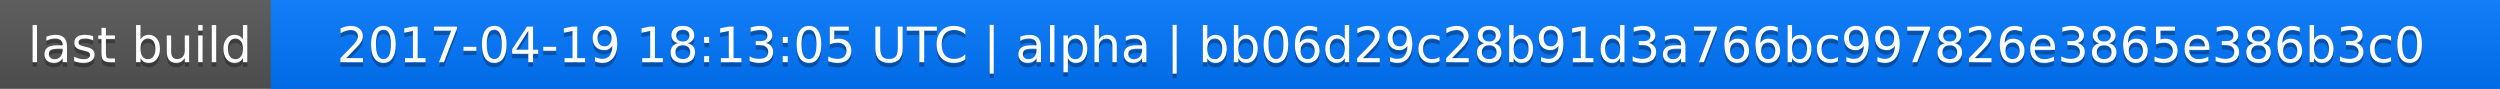
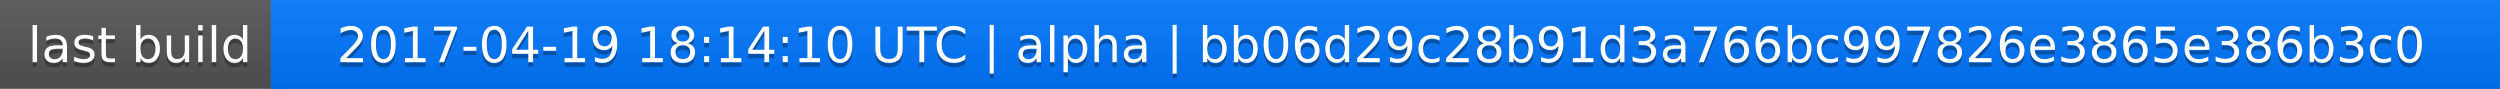
<svg xmlns="http://www.w3.org/2000/svg" width="563" height="20">
  <linearGradient id="a" x2="0" y2="100%">
    <stop offset="0" stop-color="#bbb" stop-opacity=".1" />
    <stop offset="1" stop-opacity=".1" />
  </linearGradient>
  <rect rx="0" width="563" height="20" fill="#555" />
  <rect rx="0" x="61" width="502" height="20" fill="#07f" />
  <path fill="#07f" d="M61 0h4v20h-4z" />
  <rect rx="0" width="563" height="20" fill="url(#a)" />
  <g fill="#fff" text-anchor="middle" font-family="DejaVu Sans,Verdana,Geneva,sans-serif" font-size="11">
    <text x="31.5" y="15" fill="#010101" fill-opacity=".3">last build</text>
    <text x="31.5" y="14">last build</text>
-     <text x="311" y="15" fill="#010101" fill-opacity=".3">2017-04-19 18:13:05 UTC | alpha | bb06d29c28b91d3a766bc997826e3865e386b3c0</text>
-     <text x="311" y="14">2017-04-19 18:13:05 UTC | alpha | bb06d29c28b91d3a766bc997826e3865e386b3c0</text>
+     <text x="311" y="15" fill="#010101" fill-opacity=".3">2017-04-19 18:14:10 UTC | alpha | bb06d29c28b91d3a766bc997826e3865e386b3c0</text>
+     <text x="311" y="14">2017-04-19 18:14:10 UTC | alpha | bb06d29c28b91d3a766bc997826e3865e386b3c0</text>
  </g>
</svg>
